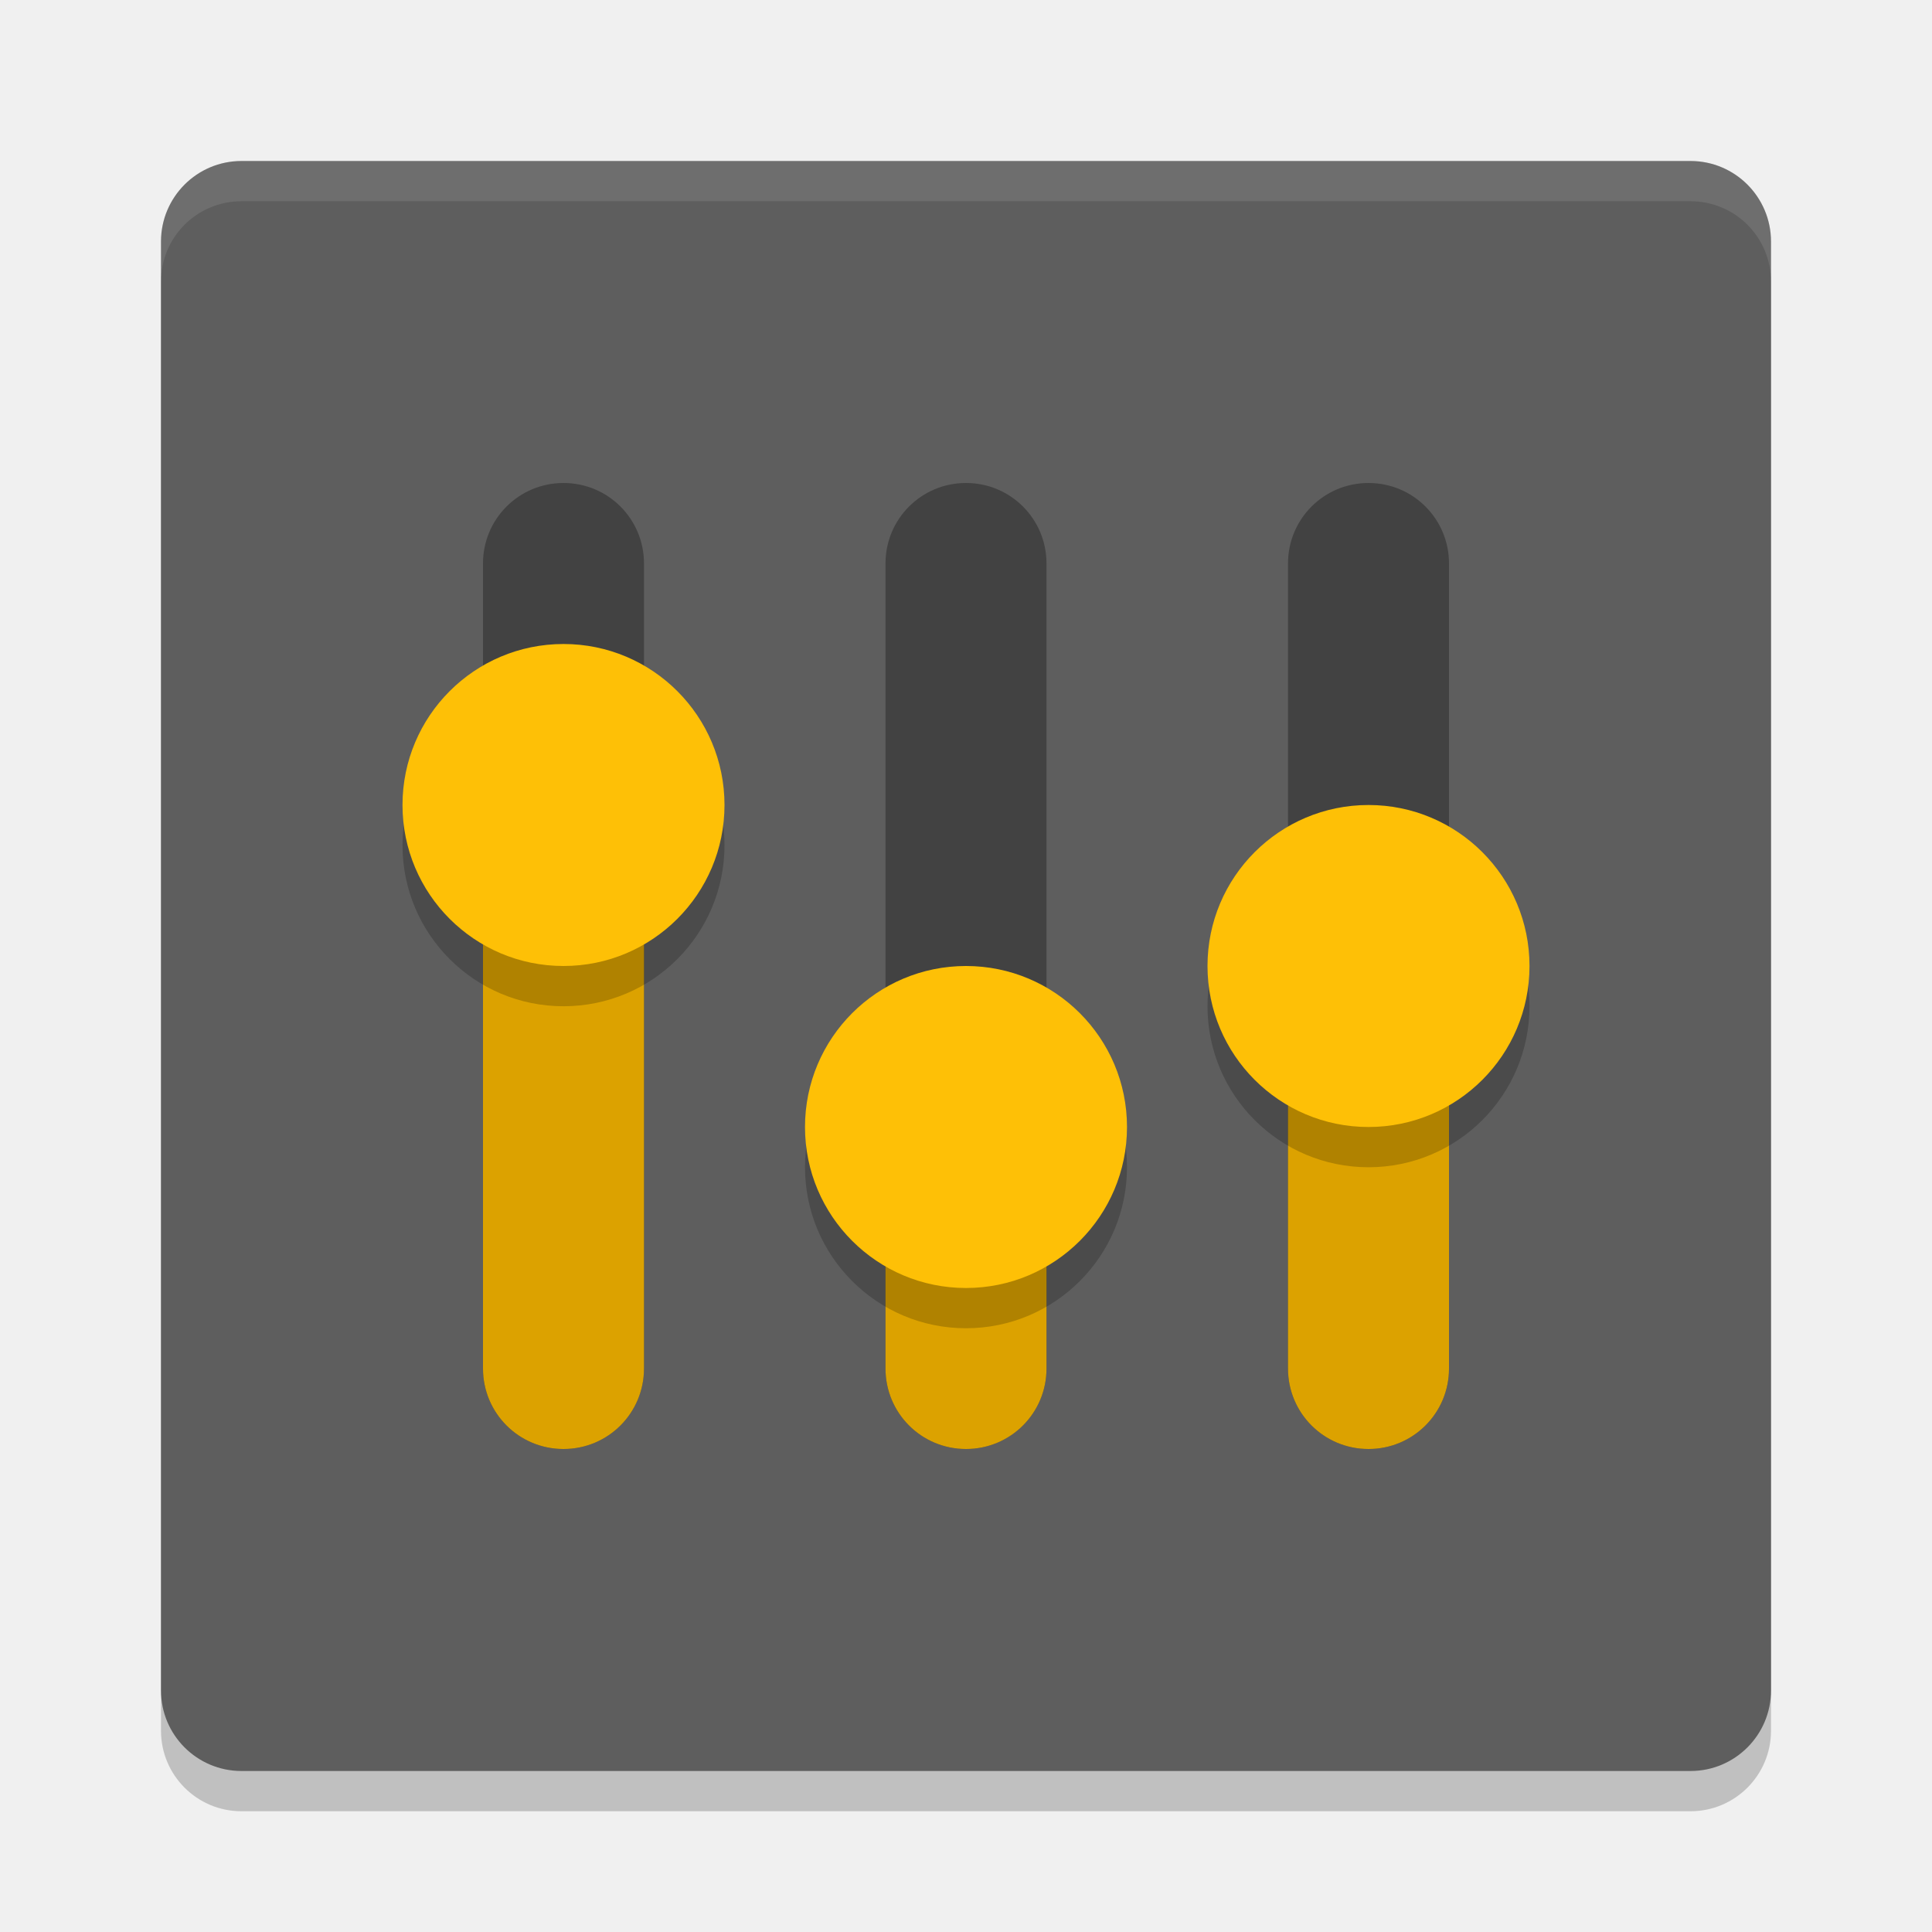
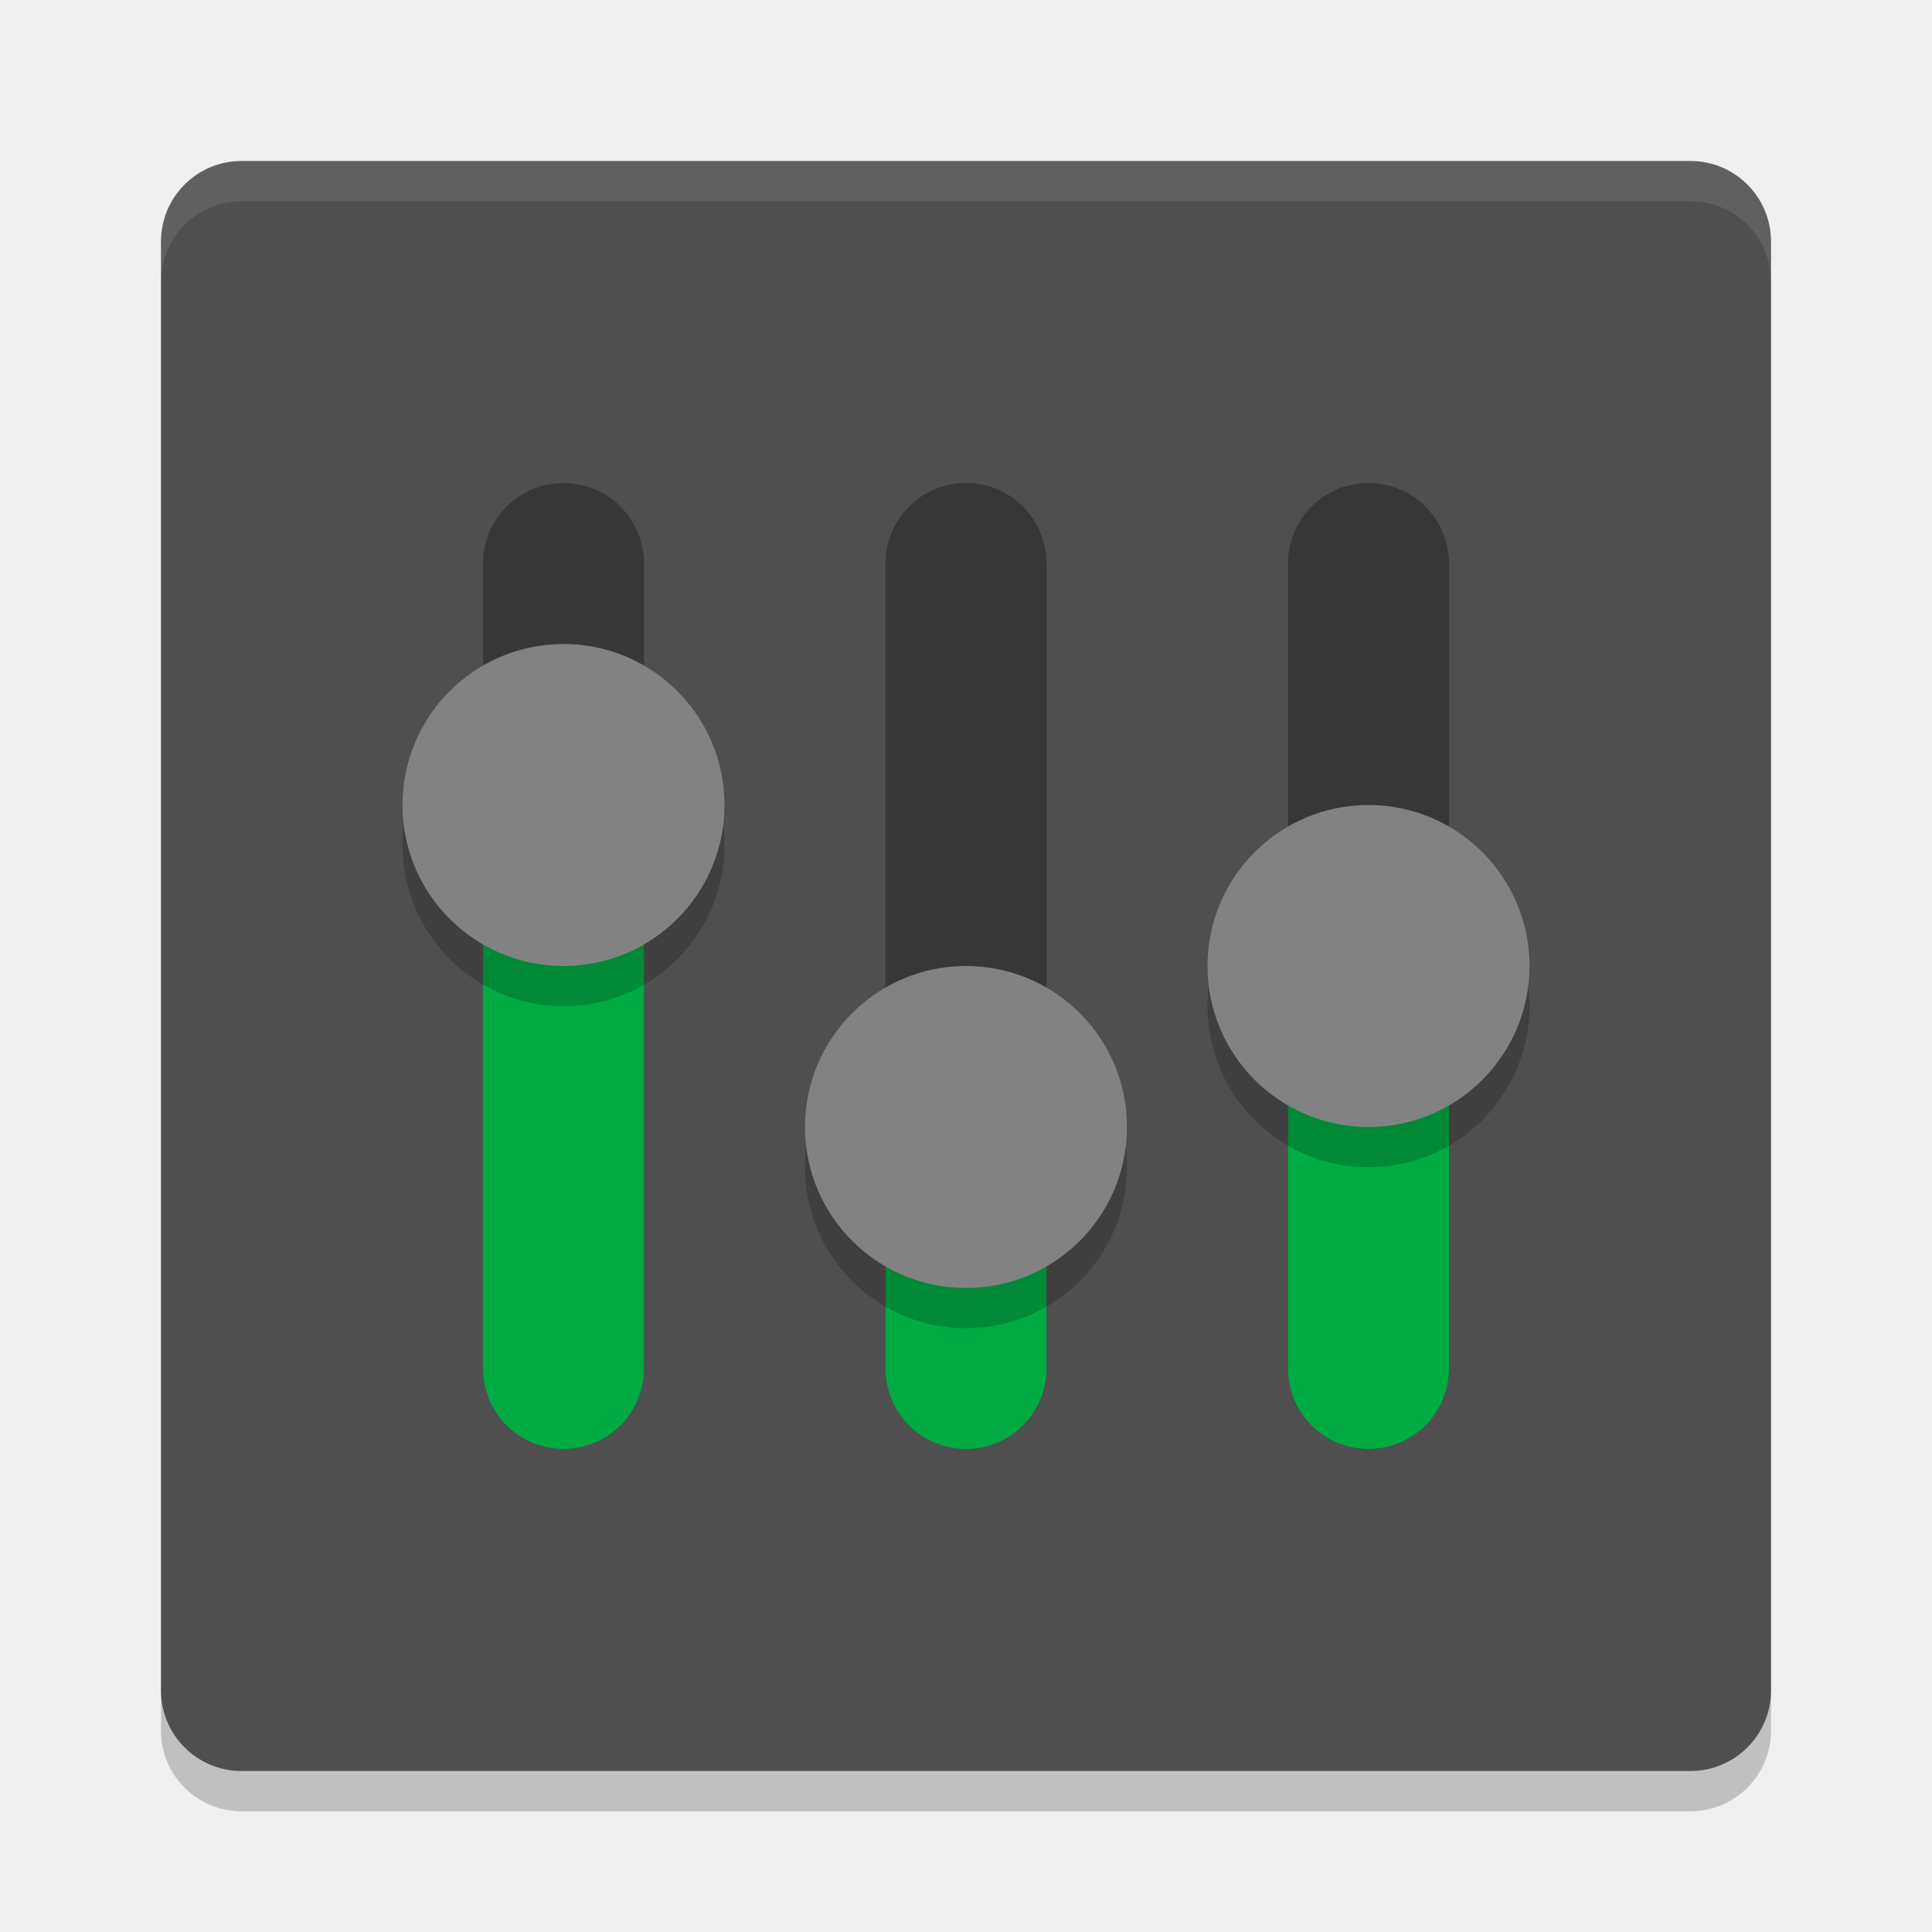
<svg xmlns="http://www.w3.org/2000/svg" width="24" height="24" version="1">
-   <rect width="20" height="20" x="-22.5" y="-22" rx="1" ry="1" transform="matrix(0,-1,-1,0,0,0)" style="opacity:0.2" />
-   <rect width="20" height="20" x="-22" y="-22" rx="1" ry="1" transform="matrix(0,-1,-1,0,0,0)" style="fill:#5e5e5e" />
-   <path opacity=".3" d="m7 6c-0.554 0-1 0.446-1 1v10c0 0.554 0.446 1 1 1s1-0.446 1-1v-10c0-0.554-0.446-1-1-1zm5 0c-0.554 0-1 0.446-1 1v10c0 0.554 0.446 1 1 1s1-0.446 1-1v-10c0-0.554-0.446-1-1-1zm5 0c-0.554 0-1 0.446-1 1v10c0 0.554 0.446 1 1 1s1-0.446 1-1v-10c0-0.554-0.446-1-1-1z" />
-   <path d="M 7,10 C 6.446,10 6,10.446 6,11 V 17 C 6,17.554 6.446,18 7,18 7.554,18 8,17.554 8,17 V 11 C 8,10.446 7.554,10 7,10 Z M 12,14.732 C 11.446,14.732 11,15.178 11,15.732 V 17 C 11,17.554 11.446,18 12,18 12.554,18 13,17.554 13,17 V 15.732 C 13,15.178 12.554,14.732 12,14.732 Z M 17,12 C 16.446,12 16,12.446 16,13 V 17 C 16,17.554 16.446,18 17,18 17.554,18 18,17.554 18,17 V 13 C 18,12.446 17.554,12 17,12 Z" style="fill:#dca200" />
-   <path fill="#fff" d="m3 2c-0.554 0-1 0.446-1 1v0.5c0-0.554 0.446-1 1-1h18c0.554 0 1 0.446 1 1v-0.5c0-0.554-0.446-1-1-1h-18z" style="opacity:0.1" />
-   <path opacity=".2" d="m9 10.5a2 2 0 0 1 -2 2 2 2 0 0 1 -2 -2 2 2 0 0 1 2 -2 2 2 0 0 1 2 2z" />
-   <path d="m9 10a2 2 0 0 1 -2 2 2 2 0 0 1 -2 -2 2 2 0 0 1 2 -2 2 2 0 0 1 2 2z" style="fill:#fec006" />
-   <path opacity=".2" d="m14 14.5a2 2 0 0 1 -2 2 2 2 0 0 1 -2 -2 2 2 0 0 1 2 -2 2 2 0 0 1 2 2z" />
-   <path d="m14 14a2 2 0 0 1 -2 2 2 2 0 0 1 -2 -2 2 2 0 0 1 2 -2 2 2 0 0 1 2 2z" style="fill:#fec006" />
-   <path d="M 19,12.5 A 2,2 0 0 1 17,14.5 2,2 0 0 1 15,12.5 2,2 0 0 1 17,10.5 2,2 0 0 1 19,12.5 Z" style="opacity:0.2" />
-   <path d="M 19,12 A 2,2 0 0 1 17,14 2,2 0 0 1 15,12 2,2 0 0 1 17,10 2,2 0 0 1 19,12 Z" style="fill:#fec006" />
+   <rect transform="matrix(0,-1,-1,0,0,0)" x="-22.5" y="-22" width="20" height="20" rx="1" ry="1" style="opacity:.2" />
+   <rect transform="matrix(0,-1,-1,0,0,0)" x="-22" y="-22" width="20" height="20" rx="1" ry="1" style="fill:#4f4f4f" />
+   <path d="m7 6c-0.554 0-1 0.446-1 1v10c0 0.554 0.446 1 1 1s1-0.446 1-1v-10c0-0.554-0.446-1-1-1zm5 0c-0.554 0-1 0.446-1 1v10c0 0.554 0.446 1 1 1s1-0.446 1-1v-10c0-0.554-0.446-1-1-1zm5 0c-0.554 0-1 0.446-1 1v10c0 0.554 0.446 1 1 1s1-0.446 1-1v-10c0-0.554-0.446-1-1-1z" opacity=".3" />
+   <path d="m7 10c-0.554 0-1 0.446-1 1v6c0 0.554 0.446 1 1 1s1-0.446 1-1v-6c0-0.554-0.446-1-1-1zm5 4.732c-0.554 0-1 0.446-1 1v1.268c0 0.554 0.446 1 1 1s1-0.446 1-1v-1.268c0-0.554-0.446-1-1-1zm5-2.732c-0.554 0-1 0.446-1 1v4c0 0.554 0.446 1 1 1s1-0.446 1-1v-4c0-0.554-0.446-1-1-1z" style="fill:#00ab43" />
+   <path d="m3 2c-0.554 0-1 0.446-1 1v0.5c0-0.554 0.446-1 1-1h18c0.554 0 1 0.446 1 1v-0.5c0-0.554-0.446-1-1-1h-18z" fill="#fff" style="opacity:.1" />
+   <path d="m9 10.5a2 2 0 0 1-2 2 2 2 0 0 1-2-2 2 2 0 0 1 2-2 2 2 0 0 1 2 2z" opacity=".2" />
+   <path d="m9 10a2 2 0 0 1-2 2 2 2 0 0 1-2-2 2 2 0 0 1 2-2 2 2 0 0 1 2 2z" style="fill:#828282" />
+   <path d="m14 14.5a2 2 0 0 1-2 2 2 2 0 0 1-2-2 2 2 0 0 1 2-2 2 2 0 0 1 2 2z" opacity=".2" />
+   <path d="m14 14a2 2 0 0 1-2 2 2 2 0 0 1-2-2 2 2 0 0 1 2-2 2 2 0 0 1 2 2z" style="fill:#828282" />
+   <path d="m19 12.5a2 2 0 0 1-2 2 2 2 0 0 1-2-2 2 2 0 0 1 2-2 2 2 0 0 1 2 2z" style="opacity:.2" />
+   <path d="m19 12a2 2 0 0 1-2 2 2 2 0 0 1-2-2 2 2 0 0 1 2-2 2 2 0 0 1 2 2z" style="fill:#828282" />
</svg>
